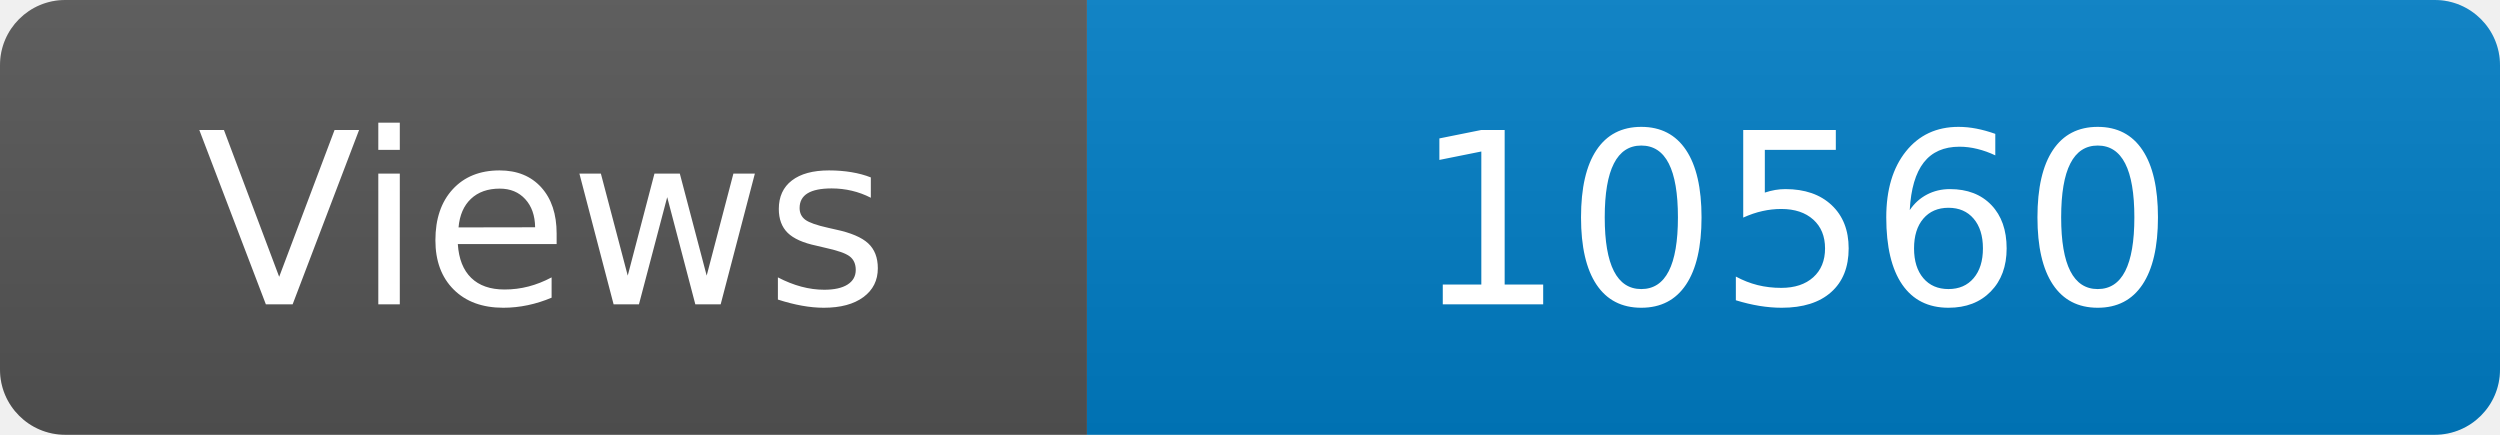
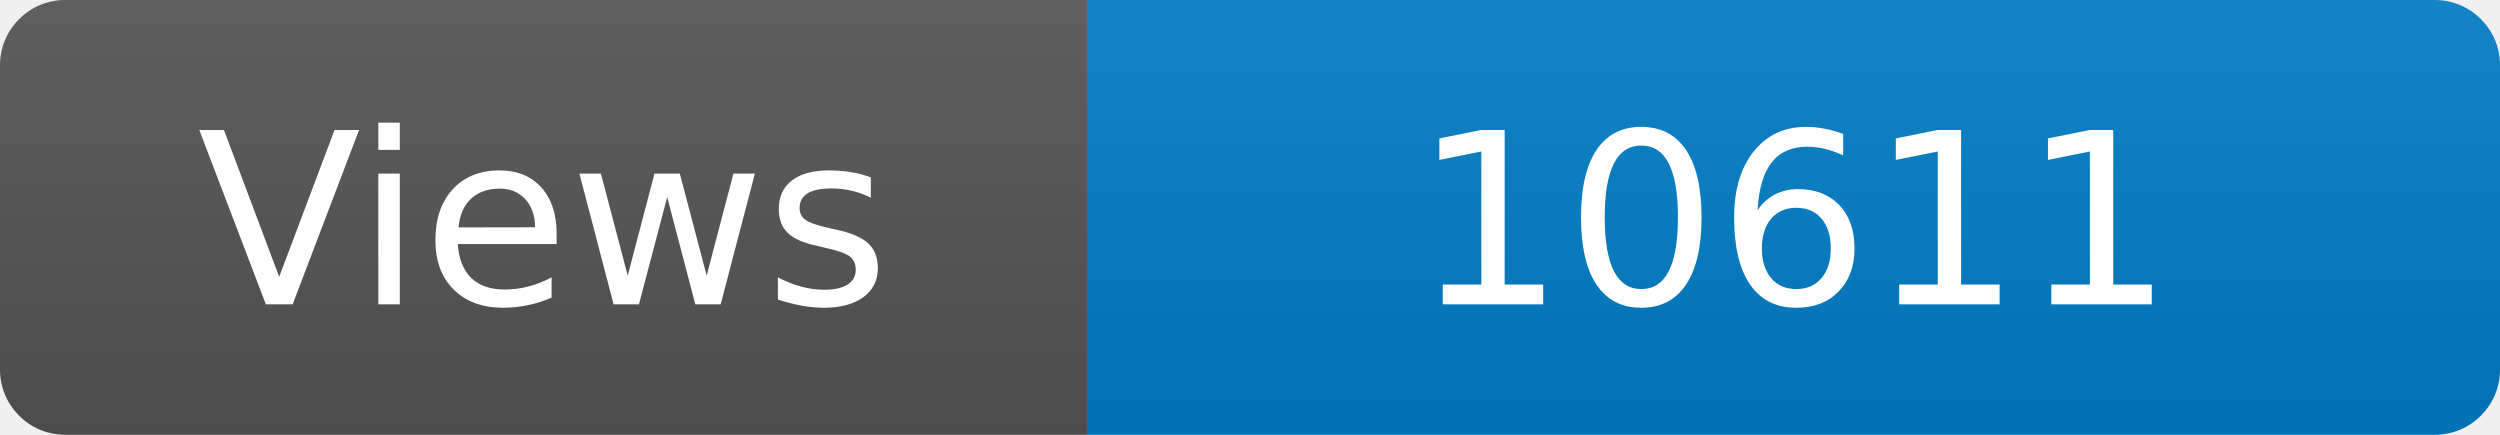
<svg xmlns="http://www.w3.org/2000/svg" width="115" height="20" role="img" aria-label="Maintained?: yes">
  <linearGradient id="s" x2="0" y2="100%">
    <stop offset="0" stop-color="#bbb" stop-opacity=".1" />
    <stop offset="1" stop-opacity=".1" />
  </linearGradient>
  <clipPath id="r">
    <rect width="115" height="20" rx="3" fill="#fff" />
  </clipPath>
  <g clip-path="url(#r)">
    <rect width="50" height="20" fill="#555" />
    <rect x="50" width="160" height="20" fill="#007ec6" />
    <rect width="115" height="20" fill="url(#s)" />
  </g>
  <g fill="#fff" text-anchor="middle" font-family="Verdana,Geneva,DejaVu Sans,sans-serif" font-size="110">
    <text x="250" y="140" transform="scale(.1)" fill="#fff">Views</text>
-     <text x="825" y="140" transform="scale(.1)" fill="#fff">10560</text>
+     <text x="825" y="140" transform="scale(.1)" fill="#fff">10611</text>
  </g>
</svg>
